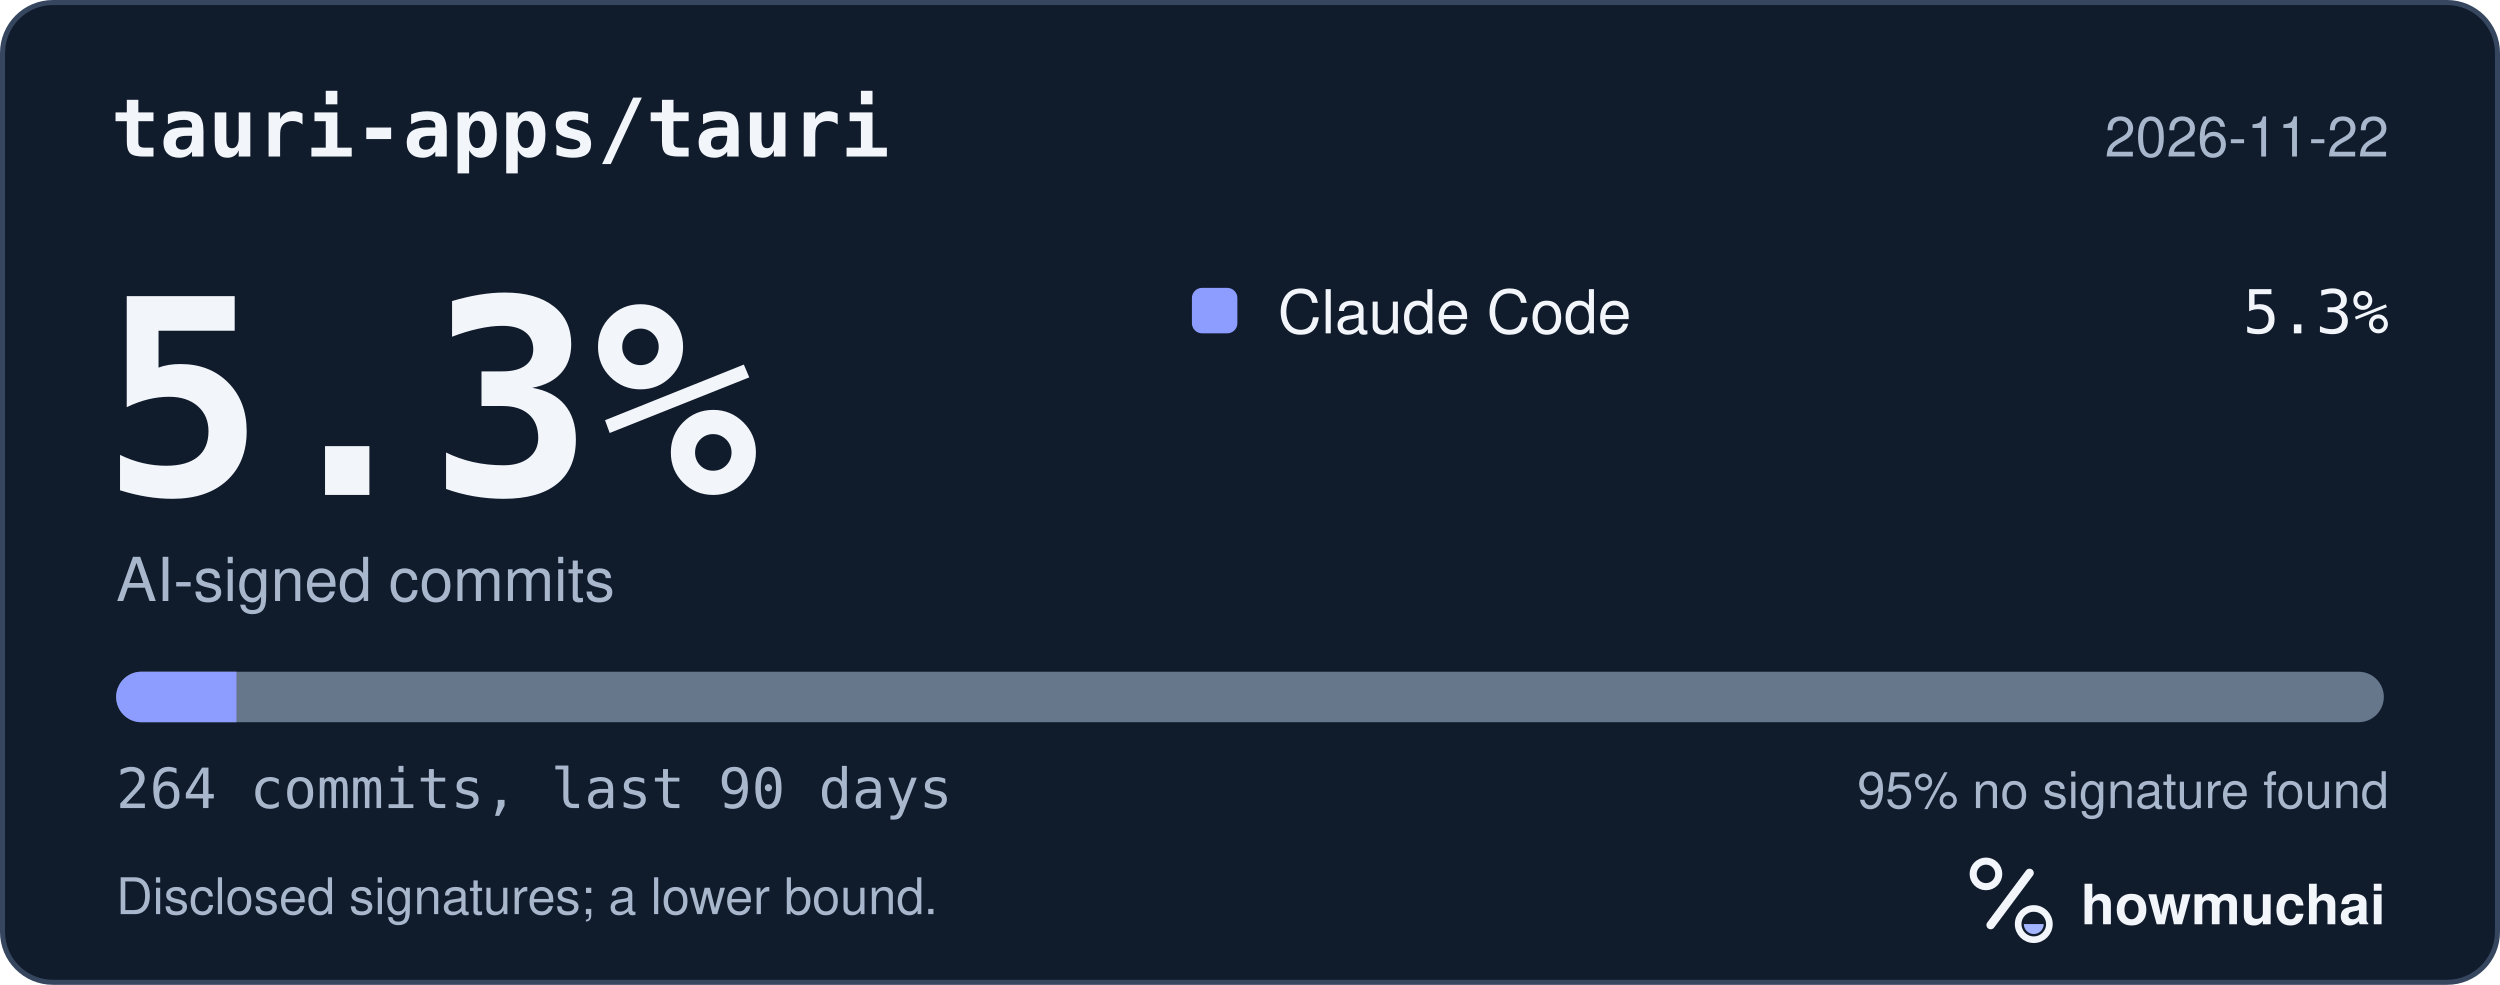
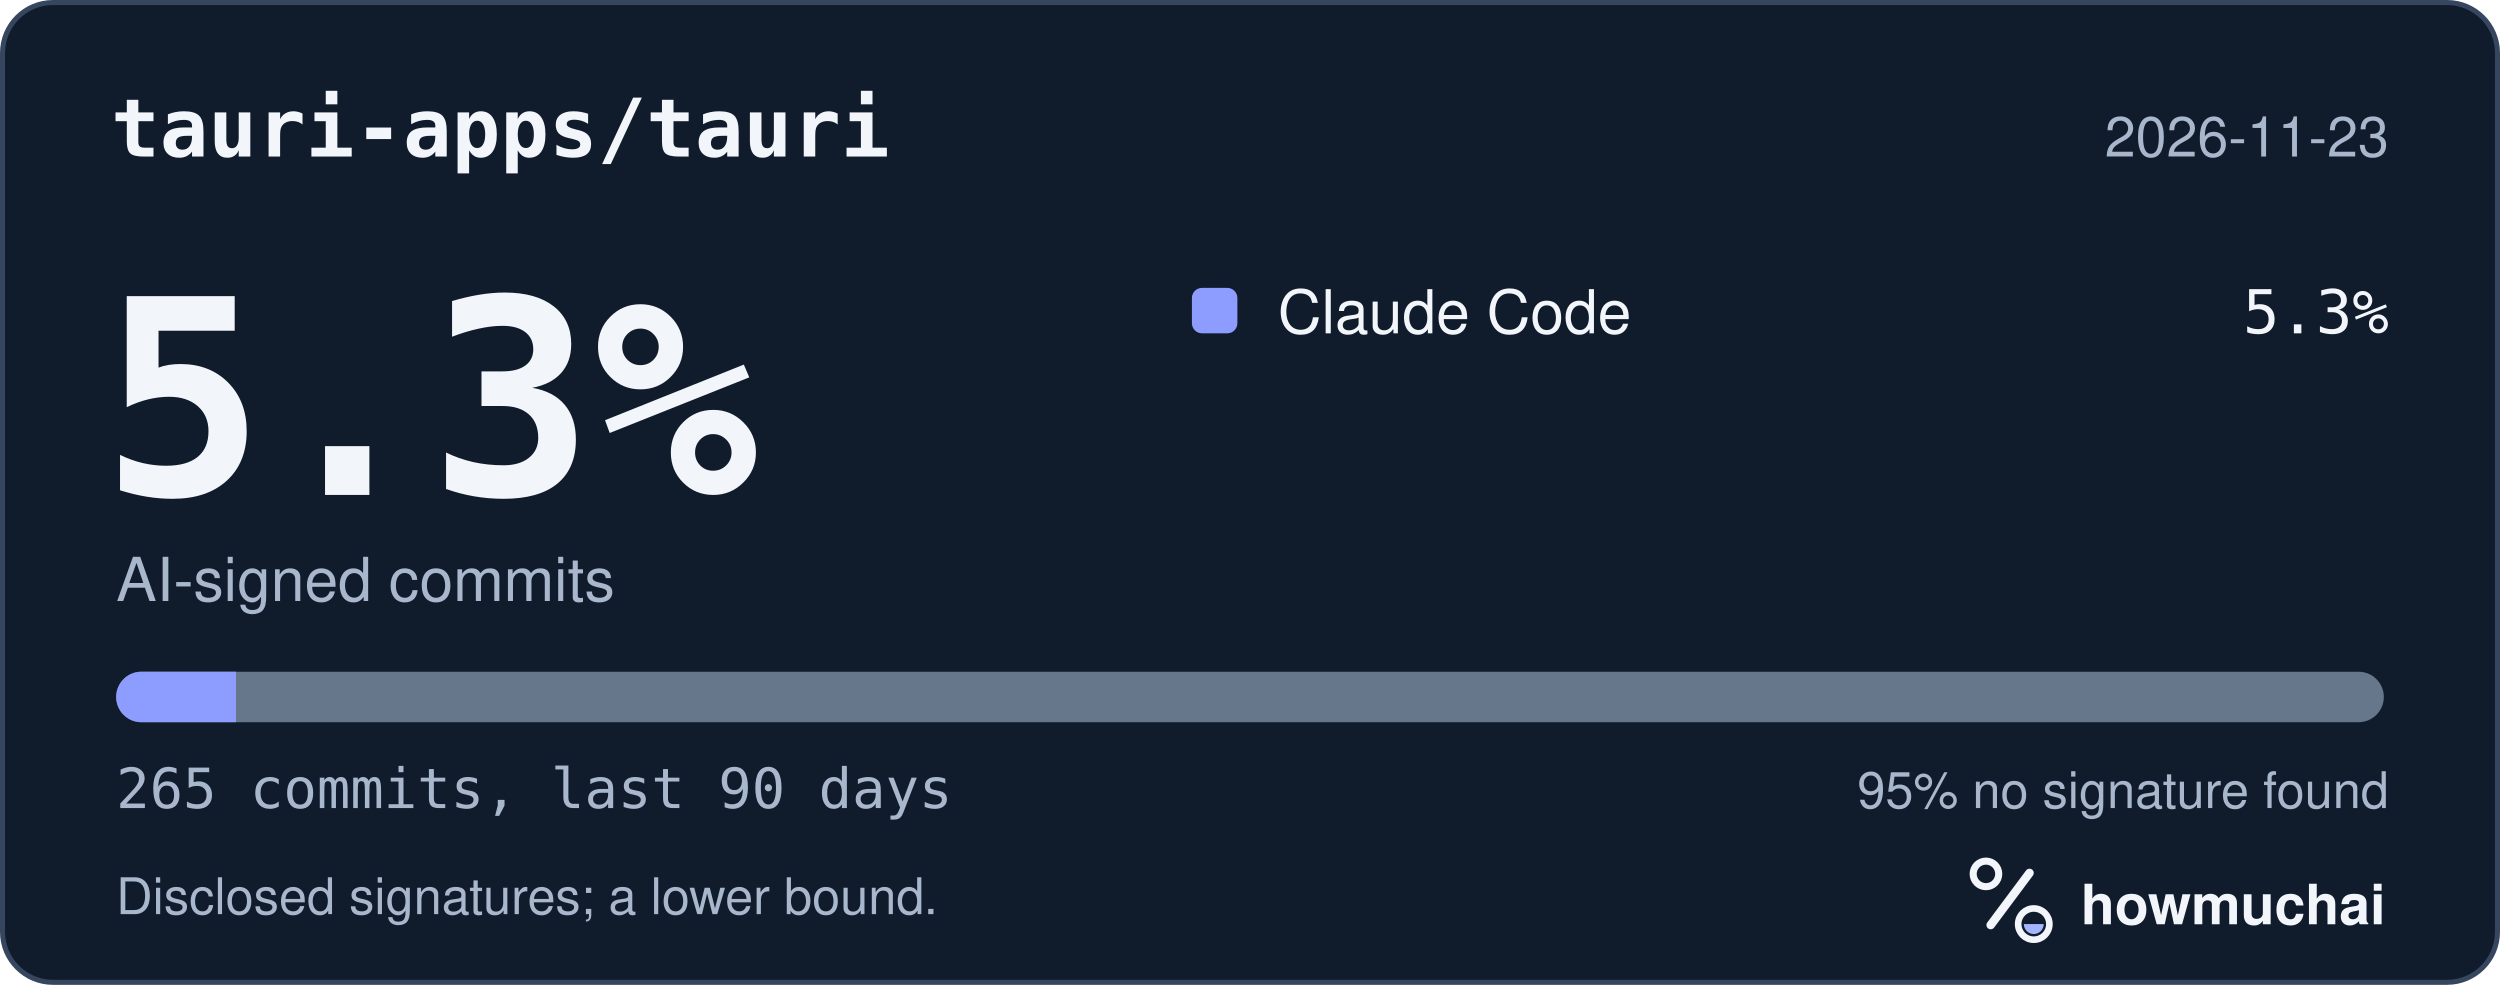
<svg xmlns="http://www.w3.org/2000/svg" width="495" height="195" viewBox="0 0 495 195" role="img" aria-labelledby="hm-t hm-d">
  <rect x="0.5" y="0.5" width="494" height="194" rx="10" fill="#101B2C" stroke="#35465E" />
  <text x="22" y="31" fill="#F2F5FA" font-family="ui-monospace, SF Mono, Menlo, Consolas, IBM Plex Mono, monospace" font-size="16" font-weight="600">tauri-apps/tauri</text>
-   <text x="473" y="31" fill="#A8B7CC" font-family="-apple-system, BlinkMacSystemFont, Segoe UI, Helvetica, Arial, Fira Sans, sans-serif" font-size="11" text-anchor="end">2026-11-22</text>
+   <text x="473" y="31" fill="#A8B7CC" font-family="-apple-system, BlinkMacSystemFont, Segoe UI, Helvetica, Arial, Fira Sans, sans-serif" font-size="11" text-anchor="end">2026-11-23</text>
  <text x="20" y="98" fill="#F2F5FA" font-family="ui-monospace, SF Mono, Menlo, Consolas, IBM Plex Mono, monospace" font-size="54" font-weight="700">5.3%</text>
  <text x="23" y="119" fill="#A8B7CC" font-family="-apple-system, BlinkMacSystemFont, Segoe UI, Helvetica, Arial, Fira Sans, sans-serif" font-size="12">AI-signed commits</text>
  <rect x="236" y="57" width="9" height="9" rx="2" fill="#8D9DFF" />
  <text x="253" y="66" fill="#F2F5FA" font-family="-apple-system, BlinkMacSystemFont, Segoe UI, Helvetica, Arial, Fira Sans, sans-serif" font-size="12">Claude Code</text>
  <text x="473" y="66" fill="#F2F5FA" font-family="ui-monospace, SF Mono, Menlo, Consolas, IBM Plex Mono, monospace" font-size="12" text-anchor="end">5.3%</text>
  <defs>
    <clipPath id="hm-bar">
      <rect x="23" y="133" width="449" height="10" rx="5" />
    </clipPath>
  </defs>
  <rect x="23" y="133" width="449" height="10" rx="5" fill="#66768B" />
  <g clip-path="url(#hm-bar)">
-     <rect x="23.00" y="133" width="23.81" height="10" fill="#8D9DFF" />
+     <rect x="23.00" y="133" width="23.72" height="10" fill="#8D9DFF" />
  </g>
-   <text x="23" y="160" fill="#A8B7CC" font-family="ui-monospace, SF Mono, Menlo, Consolas, IBM Plex Mono, monospace" font-size="11">264 commits, last 90 days</text>
+   <text x="23" y="160" fill="#A8B7CC" font-family="ui-monospace, SF Mono, Menlo, Consolas, IBM Plex Mono, monospace" font-size="11">265 commits, last 90 days</text>
  <text x="473" y="160" fill="#A8B7CC" font-family="-apple-system, BlinkMacSystemFont, Segoe UI, Helvetica, Arial, Fira Sans, sans-serif" font-size="10" text-anchor="end">95% no signature found</text>
  <text x="23" y="181" fill="#A8B7CC" font-family="-apple-system, BlinkMacSystemFont, Segoe UI, Helvetica, Arial, Fira Sans, sans-serif" font-size="10">Disclosed signatures; a lower bound.</text>
  <g transform="translate(386 166) scale(0.046875)">
    <circle cx="154" cy="150" r="54" fill="none" stroke="#F2F5FA" stroke-width="30" />
    <path d="M174 366 338 146" fill="none" stroke="#F2F5FA" stroke-width="36" stroke-linecap="round" />
    <circle cx="356" cy="362" r="66" fill="none" stroke="#F2F5FA" stroke-width="28" />
    <path d="M314 362a42 42 0 0 0 84 0Z" fill="#A4B5FF" />
  </g>
  <text x="412" y="183" fill="#F2F5FA" font-family="-apple-system, BlinkMacSystemFont, Segoe UI, Helvetica, Arial, Fira Sans, sans-serif" font-size="11" font-weight="650">howmuchai</text>
</svg>
